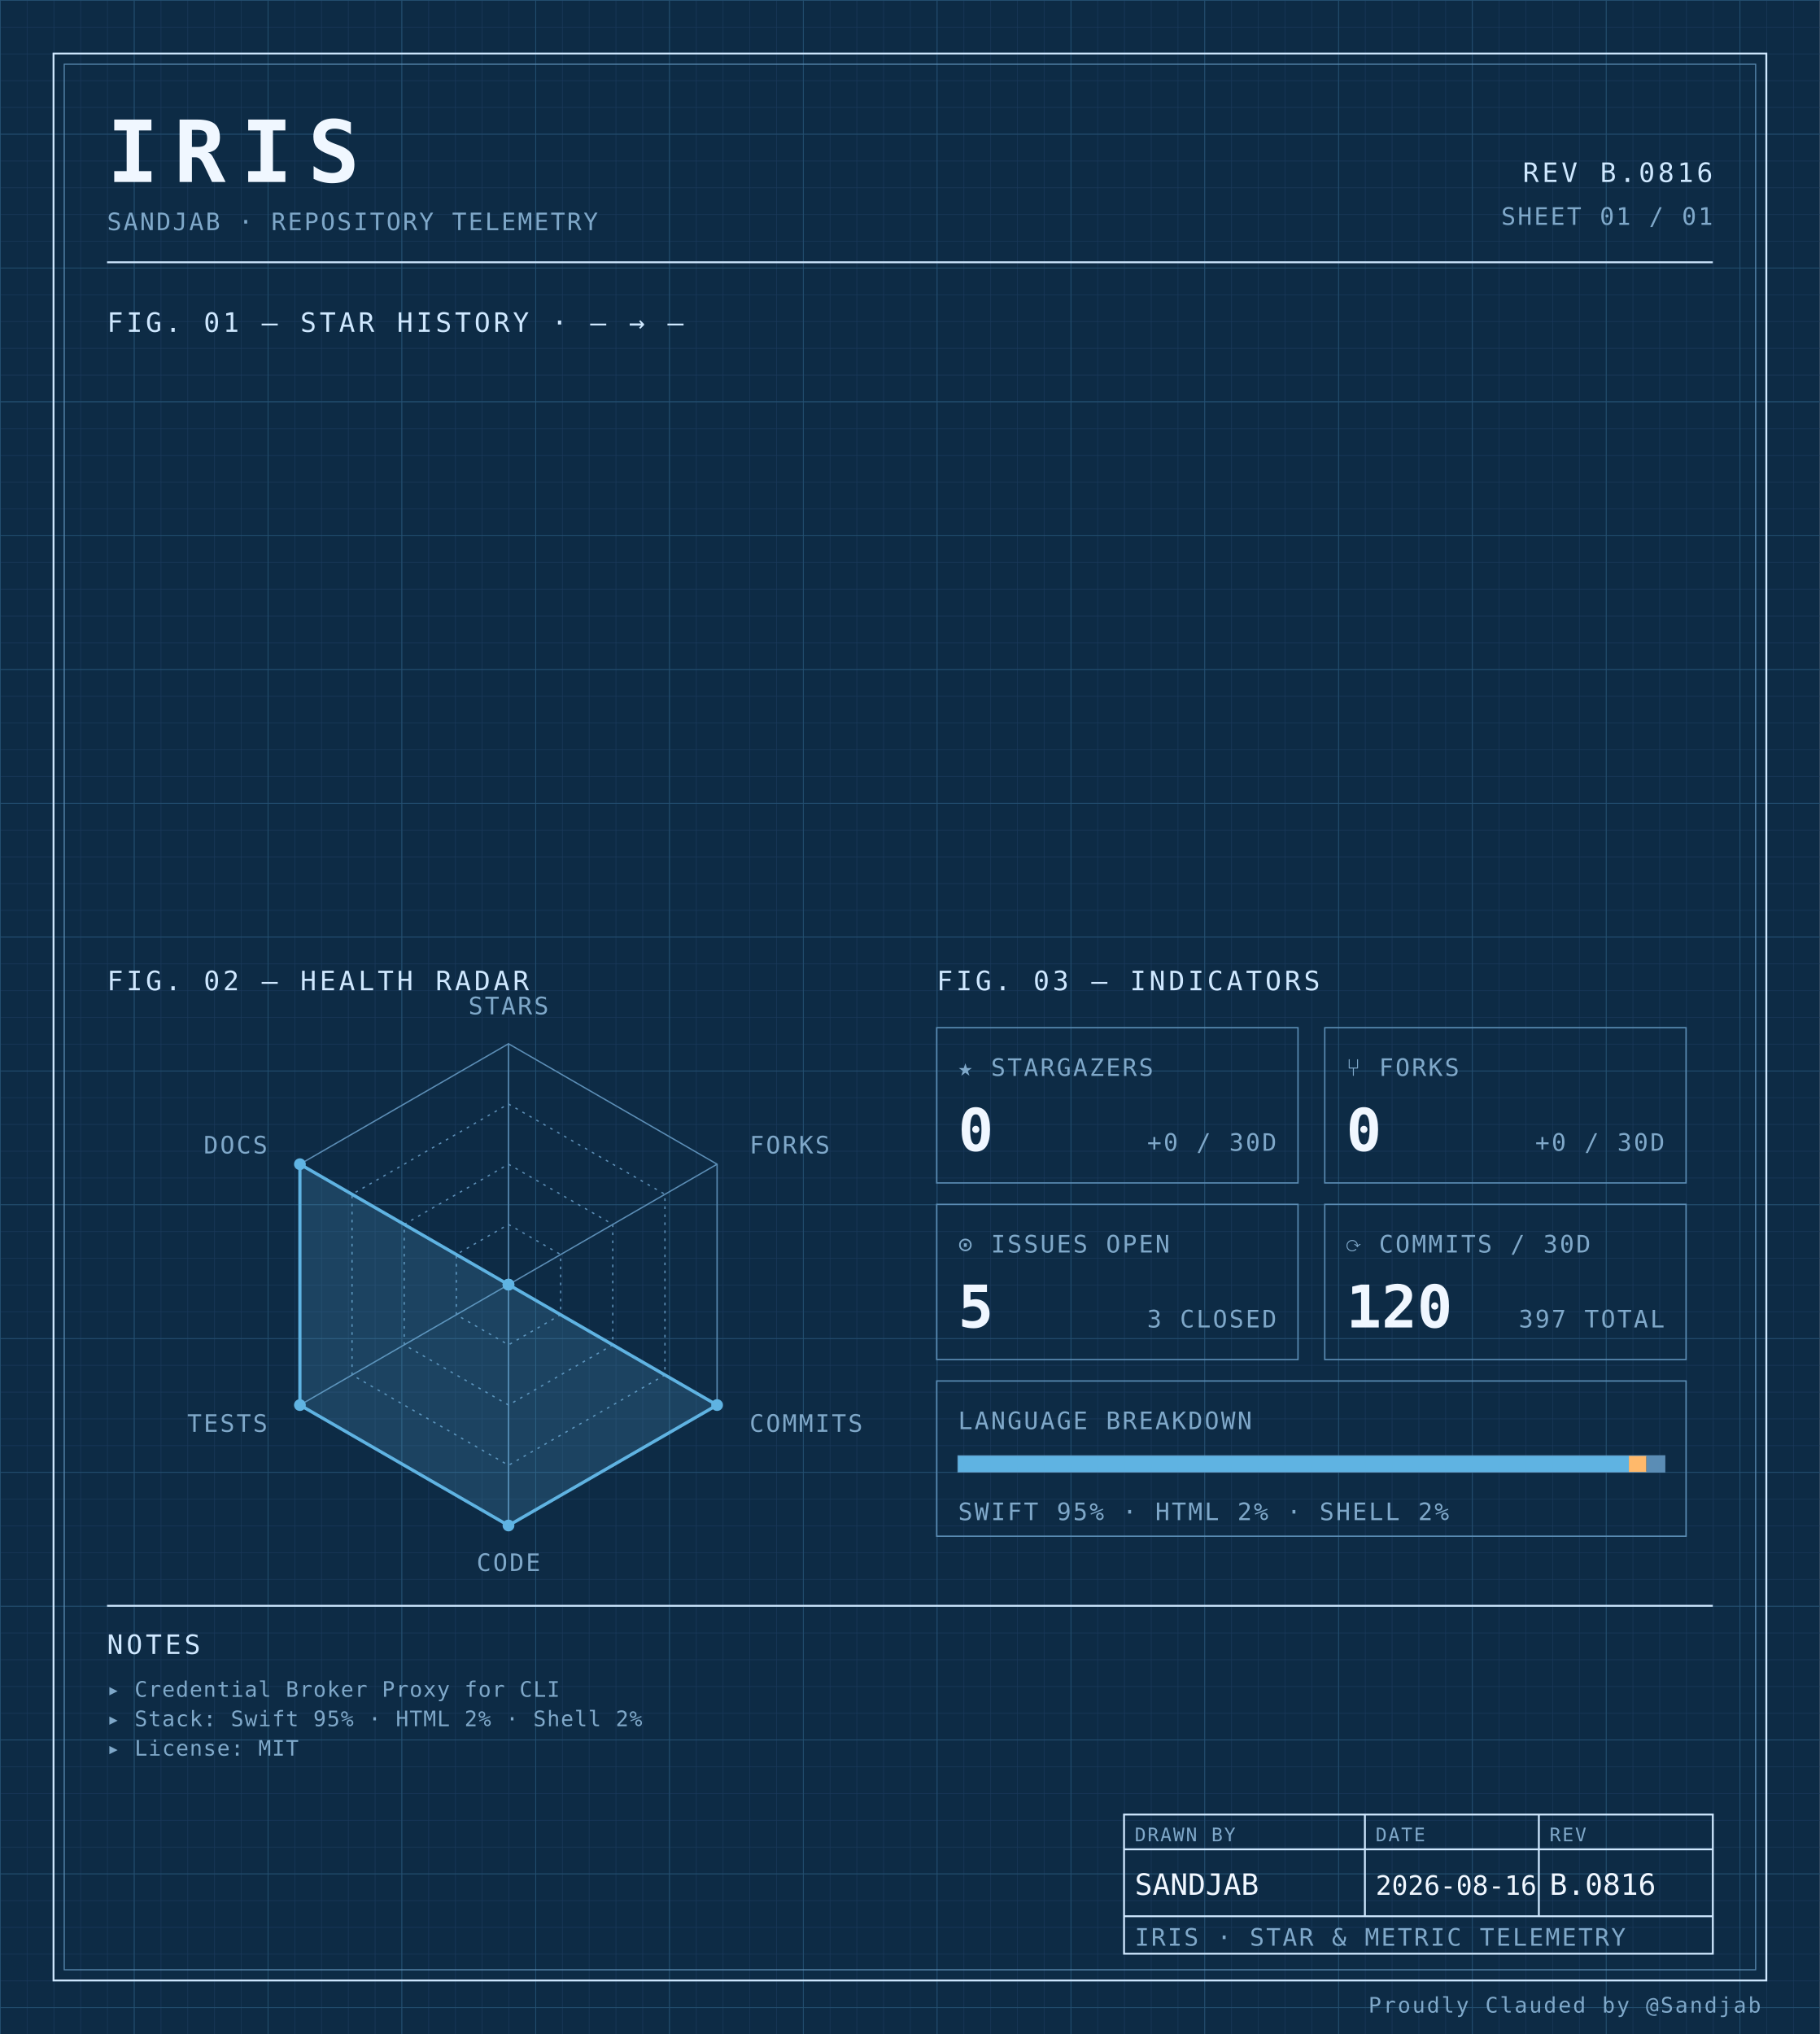
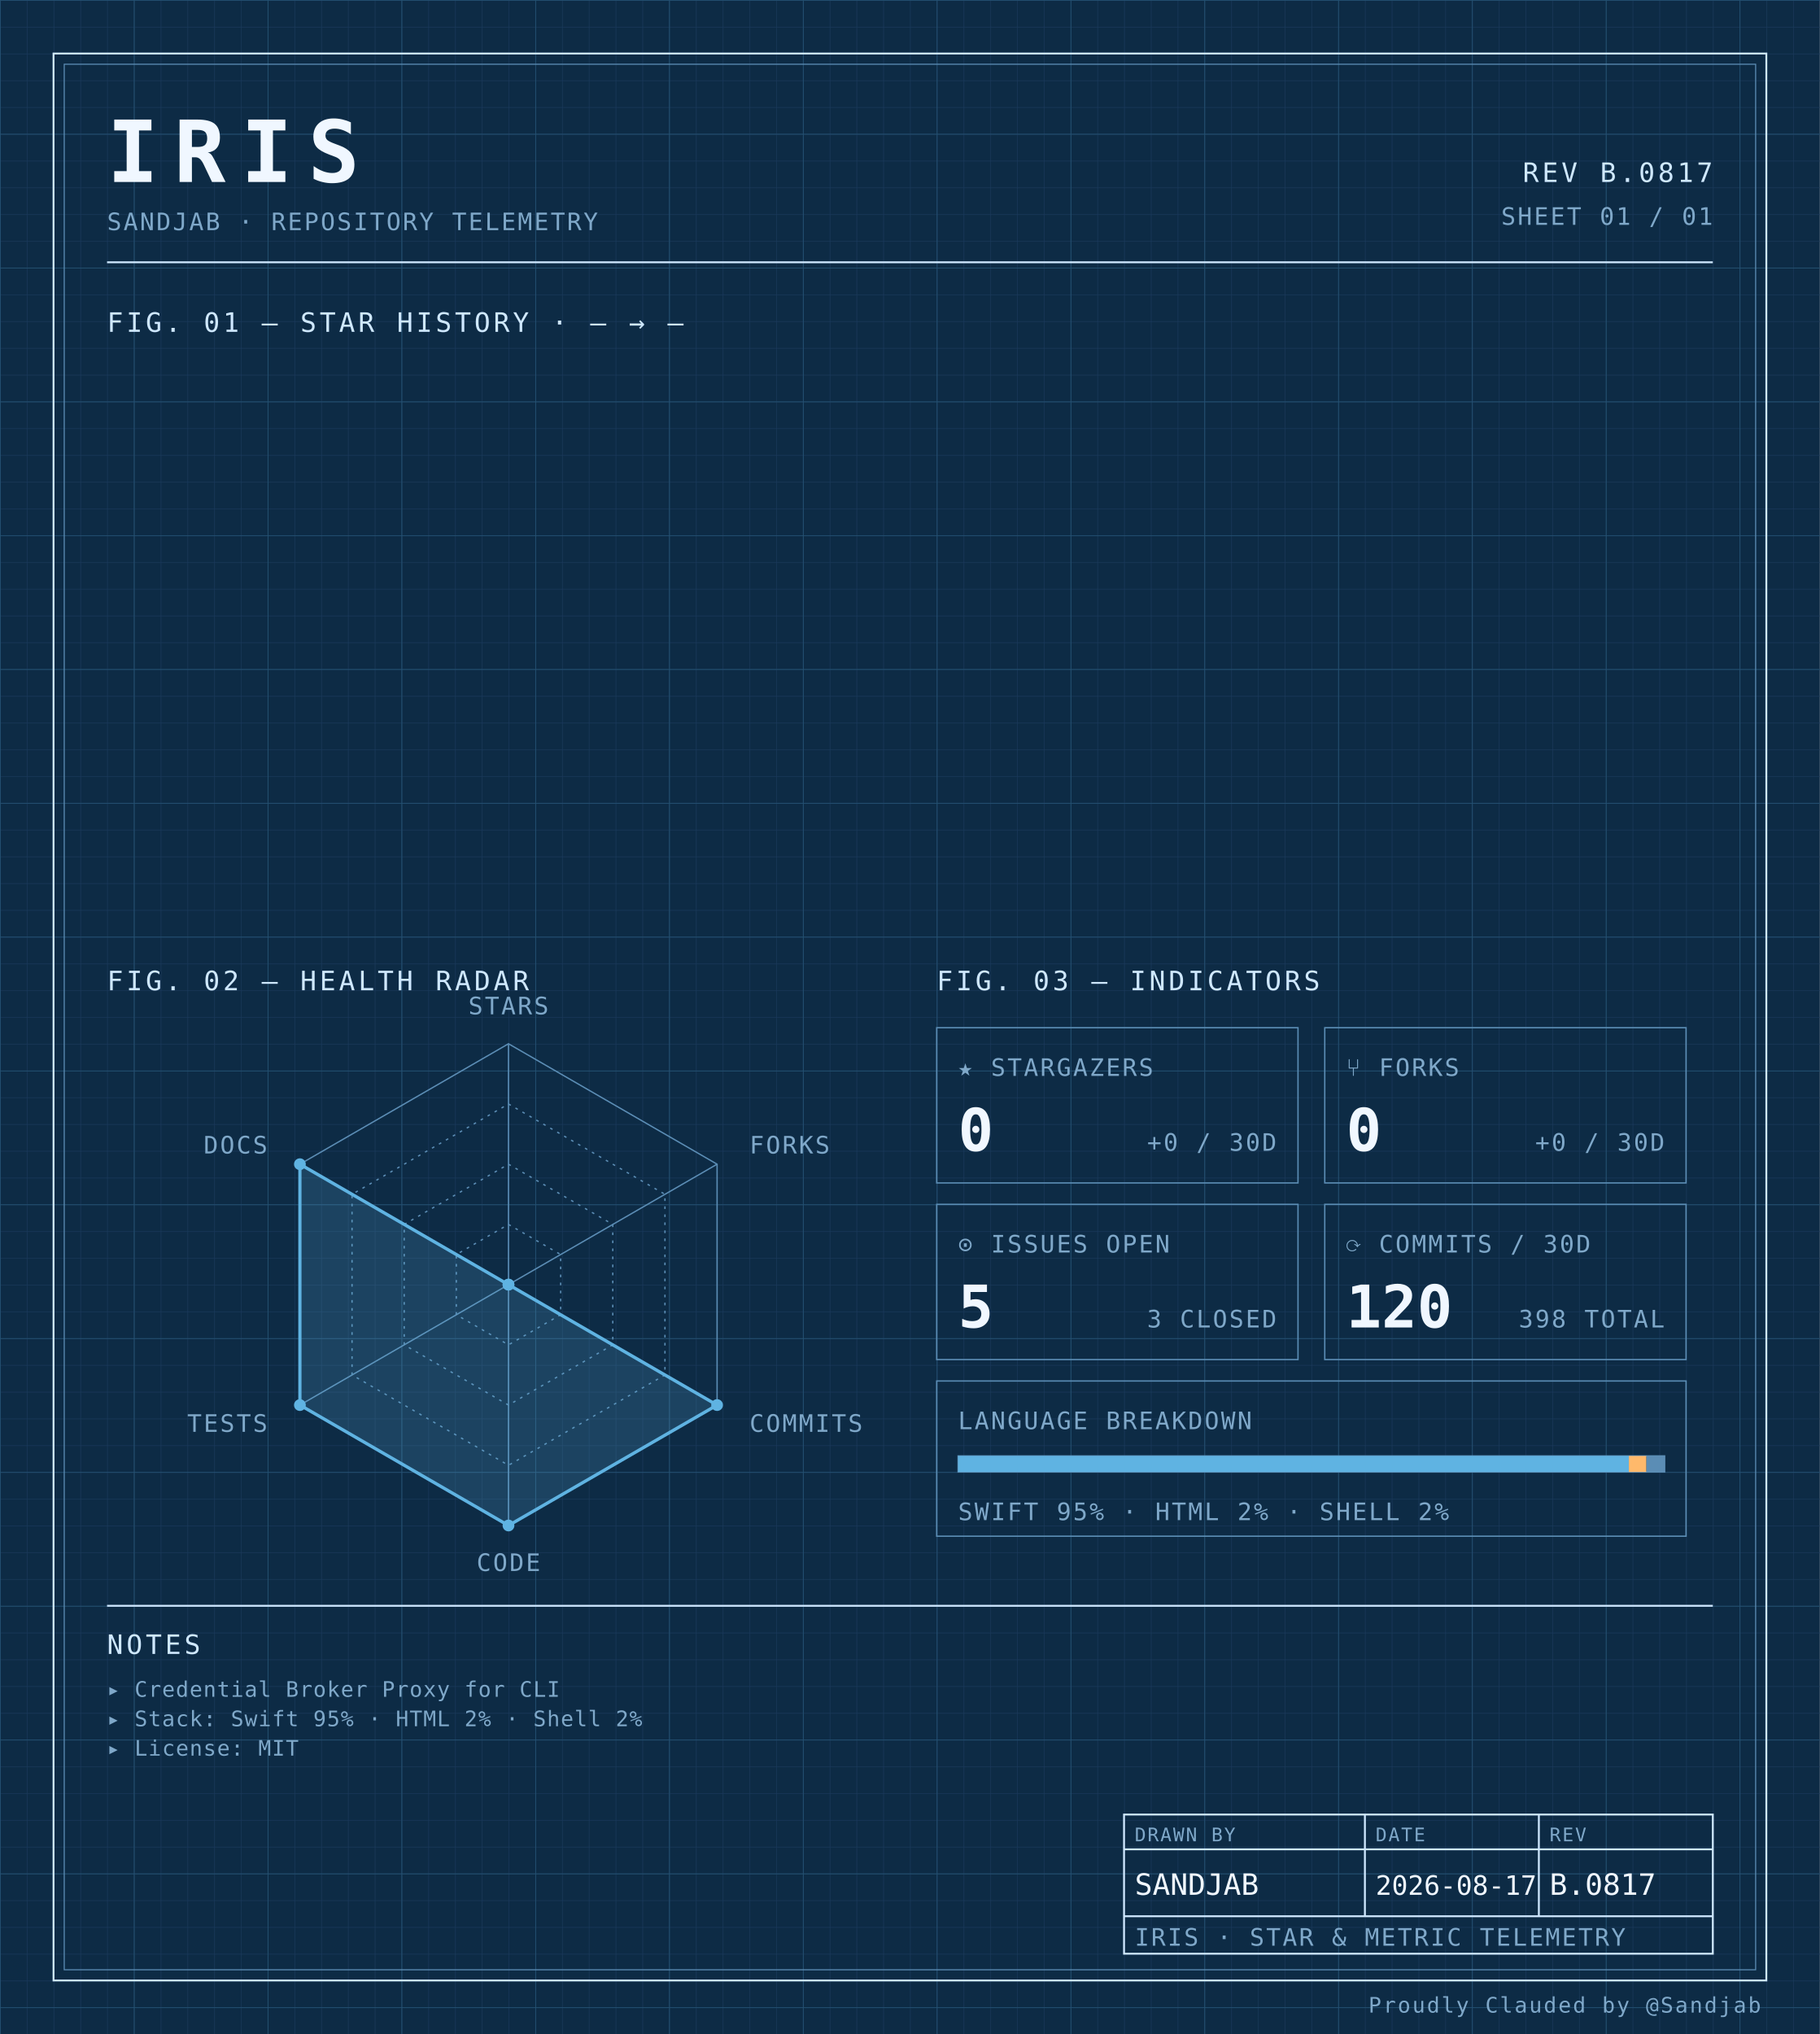
<svg xmlns="http://www.w3.org/2000/svg" width="100%" viewBox="0 0 680 760" role="img">
  <defs>
    <pattern id="grid-fine" width="10" height="10" patternUnits="userSpaceOnUse">
      <path d="M10 0H0V10" fill="none" stroke="#1a3a5c" stroke-width="0.4" />
    </pattern>
    <pattern id="grid-major" width="50" height="50" patternUnits="userSpaceOnUse">
      <path d="M50 0H0V50" fill="none" stroke="#245273" stroke-width="0.5" />
    </pattern>
  </defs>
  <rect x="0" y="0" width="680" height="760" fill="#0d2b45" />
  <rect x="0" y="0" width="680" height="760" fill="url(#grid-fine)" />
  <rect x="0" y="0" width="680" height="760" fill="url(#grid-major)" />
  <rect x="20" y="20" width="640" height="720" fill="none" stroke="#cfe8ff" stroke-width="0.7" />
  <rect x="24" y="24" width="632" height="712" fill="none" stroke="#5b8db5" stroke-width="0.4" />
  <text x="40" y="68" font-family="ui-monospace, 'SF Mono', 'JetBrains Mono', 'Cascadia Code', Consolas, monospace" font-size="32" font-weight="700" fill="#f0f7ff" text-anchor="start" letter-spacing="0.18em">IRIS</text>
  <text x="40" y="86" font-family="ui-monospace, 'SF Mono', 'JetBrains Mono', 'Cascadia Code', Consolas, monospace" font-size="9" font-weight="400" fill="#7fa8c9" text-anchor="start" letter-spacing="0.08em">SANDJAB · REPOSITORY TELEMETRY</text>
-   <text x="640" y="68" font-family="ui-monospace, 'SF Mono', 'JetBrains Mono', 'Cascadia Code', Consolas, monospace" font-size="10" font-weight="400" fill="#cfe8ff" text-anchor="end" letter-spacing="0.12em">REV B.0816</text>
+   <text x="640" y="68" font-family="ui-monospace, 'SF Mono', 'JetBrains Mono', 'Cascadia Code', Consolas, monospace" font-size="10" font-weight="400" fill="#cfe8ff" text-anchor="end" letter-spacing="0.12em">REV B.0817</text>
  <text x="640" y="84" font-family="ui-monospace, 'SF Mono', 'JetBrains Mono', 'Cascadia Code', Consolas, monospace" font-size="9" font-weight="400" fill="#7fa8c9" text-anchor="end" letter-spacing="0.08em">SHEET 01 / 01</text>
  <line x1="40" y1="98" x2="640" y2="98" stroke="#cfe8ff" stroke-width="0.7" />
  <text x="40" y="124" font-family="ui-monospace, 'SF Mono', 'JetBrains Mono', 'Cascadia Code', Consolas, monospace" font-size="10" font-weight="400" fill="#cfe8ff" text-anchor="start" letter-spacing="0.12em">FIG. 01 — STAR HISTORY · — → —</text>
  <text x="40" y="370" font-family="ui-monospace, 'SF Mono', 'JetBrains Mono', 'Cascadia Code', Consolas, monospace" font-size="10" font-weight="400" fill="#cfe8ff" text-anchor="start" letter-spacing="0.12em">FIG. 02 — HEALTH RADAR</text>
  <g transform="translate(190 480)">
    <polygon points="0.00,-90.00 77.94,-45.00 77.94,45.00 0.00,90.00 -77.94,45.00 -77.94,-45.00" fill="none" stroke="#5b8db5" stroke-width="0.5" />
    <polygon points="0.00,-67.50 58.46,-33.75 58.46,33.75 0.00,67.50 -58.46,33.75 -58.46,-33.75" fill="none" stroke="#5b8db5" stroke-width="0.5" stroke-dasharray="1,2" />
    <polygon points="0.00,-45.00 38.97,-22.50 38.97,22.50 0.00,45.00 -38.97,22.50 -38.97,-22.50" fill="none" stroke="#5b8db5" stroke-width="0.5" stroke-dasharray="1,2" />
    <polygon points="0.00,-22.50 19.49,-11.25 19.49,11.25 0.00,22.50 -19.49,11.25 -19.49,-11.25" fill="none" stroke="#5b8db5" stroke-width="0.5" stroke-dasharray="1,2" />
    <line x1="0" y1="0" x2="0.00" y2="-90.00" stroke="#5b8db5" stroke-width="0.5" />
    <line x1="0" y1="0" x2="77.94" y2="-45.00" stroke="#5b8db5" stroke-width="0.5" />
    <line x1="0" y1="0" x2="77.94" y2="45.00" stroke="#5b8db5" stroke-width="0.5" />
    <line x1="0" y1="0" x2="0.00" y2="90.00" stroke="#5b8db5" stroke-width="0.5" />
    <line x1="0" y1="0" x2="-77.94" y2="45.00" stroke="#5b8db5" stroke-width="0.5" />
    <line x1="0" y1="0" x2="-77.94" y2="-45.00" stroke="#5b8db5" stroke-width="0.5" />
    <polygon points="0.00,0.00 0.00,0.00 77.94,45.00 0.00,90.00 -77.94,45.00 -77.94,-45.00" fill="#5fb3e2" fill-opacity="0.18" stroke="#5fb3e2" stroke-width="1.2" />
    <circle cx="0.00" cy="0.00" r="2.2" fill="#5fb3e2" />
    <circle cx="0.00" cy="0.00" r="2.2" fill="#5fb3e2" />
    <circle cx="77.94" cy="45.00" r="2.2" fill="#5fb3e2" />
    <circle cx="0.00" cy="90.00" r="2.2" fill="#5fb3e2" />
    <circle cx="-77.94" cy="45.00" r="2.2" fill="#5fb3e2" />
    <circle cx="-77.94" cy="-45.00" r="2.2" fill="#5fb3e2" />
    <text x="6.3681633555662356e-15" y="-101" font-family="ui-monospace, 'SF Mono', 'JetBrains Mono', 'Cascadia Code', Consolas, monospace" font-size="9" font-weight="400" fill="#7fa8c9" text-anchor="middle" letter-spacing="0.08em">STARS</text>
    <text x="90.067" y="-49" font-family="ui-monospace, 'SF Mono', 'JetBrains Mono', 'Cascadia Code', Consolas, monospace" font-size="9" font-weight="400" fill="#7fa8c9" text-anchor="start" letter-spacing="0.08em">FORKS</text>
    <text x="90.067" y="55" font-family="ui-monospace, 'SF Mono', 'JetBrains Mono', 'Cascadia Code', Consolas, monospace" font-size="9" font-weight="400" fill="#7fa8c9" text-anchor="start" letter-spacing="0.08em">COMMITS</text>
    <text x="6.3681633555662356e-15" y="107" font-family="ui-monospace, 'SF Mono', 'JetBrains Mono', 'Cascadia Code', Consolas, monospace" font-size="9" font-weight="400" fill="#7fa8c9" text-anchor="middle" letter-spacing="0.08em">CODE</text>
    <text x="-90.067" y="55" font-family="ui-monospace, 'SF Mono', 'JetBrains Mono', 'Cascadia Code', Consolas, monospace" font-size="9" font-weight="400" fill="#7fa8c9" text-anchor="end" letter-spacing="0.08em">TESTS</text>
    <text x="-90.067" y="-49" font-family="ui-monospace, 'SF Mono', 'JetBrains Mono', 'Cascadia Code', Consolas, monospace" font-size="9" font-weight="400" fill="#7fa8c9" text-anchor="end" letter-spacing="0.08em">DOCS</text>
  </g>
  <text x="350" y="370" font-family="ui-monospace, 'SF Mono', 'JetBrains Mono', 'Cascadia Code', Consolas, monospace" font-size="10" font-weight="400" fill="#cfe8ff" text-anchor="start" letter-spacing="0.12em">FIG. 03 — INDICATORS</text>
  <rect x="350" y="384" width="135" height="58" fill="none" stroke="#5b8db5" stroke-width="0.5" />
  <text x="358" y="402" font-family="ui-monospace, 'SF Mono', 'JetBrains Mono', 'Cascadia Code', Consolas, monospace" font-size="9" font-weight="400" fill="#7fa8c9" text-anchor="start" letter-spacing="0.08em">★ STARGAZERS</text>
  <text x="358" y="430" font-family="ui-monospace, 'SF Mono', 'JetBrains Mono', 'Cascadia Code', Consolas, monospace" font-size="22" font-weight="700" fill="#f0f7ff" text-anchor="start" letter-spacing="normal">0</text>
  <text x="477" y="430" font-family="ui-monospace, 'SF Mono', 'JetBrains Mono', 'Cascadia Code', Consolas, monospace" font-size="9" font-weight="400" fill="#7fa8c9" text-anchor="end" letter-spacing="0.08em">+0 / 30D</text>
  <rect x="495" y="384" width="135" height="58" fill="none" stroke="#5b8db5" stroke-width="0.5" />
  <text x="503" y="402" font-family="ui-monospace, 'SF Mono', 'JetBrains Mono', 'Cascadia Code', Consolas, monospace" font-size="9" font-weight="400" fill="#7fa8c9" text-anchor="start" letter-spacing="0.08em">⑂ FORKS</text>
  <text x="503" y="430" font-family="ui-monospace, 'SF Mono', 'JetBrains Mono', 'Cascadia Code', Consolas, monospace" font-size="22" font-weight="700" fill="#f0f7ff" text-anchor="start" letter-spacing="normal">0</text>
  <text x="622" y="430" font-family="ui-monospace, 'SF Mono', 'JetBrains Mono', 'Cascadia Code', Consolas, monospace" font-size="9" font-weight="400" fill="#7fa8c9" text-anchor="end" letter-spacing="0.08em">+0 / 30D</text>
  <rect x="350" y="450" width="135" height="58" fill="none" stroke="#5b8db5" stroke-width="0.5" />
  <text x="358" y="468" font-family="ui-monospace, 'SF Mono', 'JetBrains Mono', 'Cascadia Code', Consolas, monospace" font-size="9" font-weight="400" fill="#7fa8c9" text-anchor="start" letter-spacing="0.08em">⊙ ISSUES OPEN</text>
  <text x="358" y="496" font-family="ui-monospace, 'SF Mono', 'JetBrains Mono', 'Cascadia Code', Consolas, monospace" font-size="22" font-weight="700" fill="#f0f7ff" text-anchor="start" letter-spacing="normal">5</text>
  <text x="477" y="496" font-family="ui-monospace, 'SF Mono', 'JetBrains Mono', 'Cascadia Code', Consolas, monospace" font-size="9" font-weight="400" fill="#7fa8c9" text-anchor="end" letter-spacing="0.08em">3 CLOSED</text>
  <rect x="495" y="450" width="135" height="58" fill="none" stroke="#5b8db5" stroke-width="0.5" />
  <text x="503" y="468" font-family="ui-monospace, 'SF Mono', 'JetBrains Mono', 'Cascadia Code', Consolas, monospace" font-size="9" font-weight="400" fill="#7fa8c9" text-anchor="start" letter-spacing="0.08em">⟳ COMMITS / 30D</text>
  <text x="503" y="496" font-family="ui-monospace, 'SF Mono', 'JetBrains Mono', 'Cascadia Code', Consolas, monospace" font-size="22" font-weight="700" fill="#f0f7ff" text-anchor="start" letter-spacing="normal">120</text>
-   <text x="622" y="496" font-family="ui-monospace, 'SF Mono', 'JetBrains Mono', 'Cascadia Code', Consolas, monospace" font-size="9" font-weight="400" fill="#7fa8c9" text-anchor="end" letter-spacing="0.08em">397 TOTAL</text>
+   <text x="622" y="496" font-family="ui-monospace, 'SF Mono', 'JetBrains Mono', 'Cascadia Code', Consolas, monospace" font-size="9" font-weight="400" fill="#7fa8c9" text-anchor="end" letter-spacing="0.08em">398 TOTAL</text>
  <rect x="350" y="516" width="280" height="58" fill="none" stroke="#5b8db5" stroke-width="0.5" />
  <text x="358" y="534" font-family="ui-monospace, 'SF Mono', 'JetBrains Mono', 'Cascadia Code', Consolas, monospace" font-size="9" font-weight="400" fill="#7fa8c9" text-anchor="start" letter-spacing="0.08em">LANGUAGE BREAKDOWN</text>
  <rect x="358" y="544" width="264" height="6" fill="none" stroke="#5b8db5" stroke-width="0.5" />
  <rect x="358" y="544" width="250.62" height="6" fill="#5fb3e2" />
  <rect x="608.623" y="544" width="6.57" height="6" fill="#ffb96b" />
  <rect x="615.192" y="544" width="6.81" height="6" fill="#5b8db5" />
  <text x="358" y="568" font-family="ui-monospace, 'SF Mono', 'JetBrains Mono', 'Cascadia Code', Consolas, monospace" font-size="9" font-weight="400" fill="#7fa8c9" text-anchor="start" letter-spacing="0.08em">SWIFT 95% · HTML 2% · SHELL 2%</text>
  <line x1="40" y1="600" x2="640" y2="600" stroke="#cfe8ff" stroke-width="0.7" />
  <text x="40" y="618" font-family="ui-monospace, 'SF Mono', 'JetBrains Mono', 'Cascadia Code', Consolas, monospace" font-size="10" font-weight="400" fill="#cfe8ff" text-anchor="start" letter-spacing="0.12em">NOTES</text>
  <text x="40" y="634" font-family="ui-monospace, 'SF Mono', 'JetBrains Mono', 'Cascadia Code', Consolas, monospace" font-size="8" font-weight="400" fill="#7fa8c9" text-anchor="start" letter-spacing="0.04em">▸ Credential Broker Proxy for CLI</text>
  <text x="40" y="645" font-family="ui-monospace, 'SF Mono', 'JetBrains Mono', 'Cascadia Code', Consolas, monospace" font-size="8" font-weight="400" fill="#7fa8c9" text-anchor="start" letter-spacing="0.04em">▸ Stack: Swift 95% · HTML 2% · Shell 2%</text>
  <text x="40" y="656" font-family="ui-monospace, 'SF Mono', 'JetBrains Mono', 'Cascadia Code', Consolas, monospace" font-size="8" font-weight="400" fill="#7fa8c9" text-anchor="start" letter-spacing="0.04em">▸ License: MIT</text>
  <rect x="420" y="678" width="220" height="52" fill="none" stroke="#cfe8ff" stroke-width="0.7" />
  <line x1="420" y1="691" x2="640" y2="691" stroke="#cfe8ff" stroke-width="0.7" />
  <line x1="420" y1="716" x2="640" y2="716" stroke="#cfe8ff" stroke-width="0.7" />
  <line x1="510" y1="678" x2="510" y2="716" stroke="#cfe8ff" stroke-width="0.7" />
  <line x1="575" y1="678" x2="575" y2="716" stroke="#cfe8ff" stroke-width="0.7" />
  <text x="424" y="688" font-family="ui-monospace, 'SF Mono', 'JetBrains Mono', 'Cascadia Code', Consolas, monospace" font-size="7" font-weight="400" fill="#7fa8c9" text-anchor="start" letter-spacing="0.08em">DRAWN BY</text>
  <text x="514" y="688" font-family="ui-monospace, 'SF Mono', 'JetBrains Mono', 'Cascadia Code', Consolas, monospace" font-size="7" font-weight="400" fill="#7fa8c9" text-anchor="start" letter-spacing="0.08em">DATE</text>
  <text x="579" y="688" font-family="ui-monospace, 'SF Mono', 'JetBrains Mono', 'Cascadia Code', Consolas, monospace" font-size="7" font-weight="400" fill="#7fa8c9" text-anchor="start" letter-spacing="0.08em">REV</text>
  <text x="424" y="708" font-family="ui-monospace, 'SF Mono', 'JetBrains Mono', 'Cascadia Code', Consolas, monospace" font-size="11" font-weight="400" fill="#f0f7ff" text-anchor="start" letter-spacing="normal">SANDJAB</text>
-   <text x="514" y="708" font-family="ui-monospace, 'SF Mono', 'JetBrains Mono', 'Cascadia Code', Consolas, monospace" font-size="10" font-weight="400" fill="#f0f7ff" text-anchor="start" letter-spacing="normal">2026-08-16</text>
-   <text x="579" y="708" font-family="ui-monospace, 'SF Mono', 'JetBrains Mono', 'Cascadia Code', Consolas, monospace" font-size="11" font-weight="400" fill="#f0f7ff" text-anchor="start" letter-spacing="normal">B.0816</text>
+   <text x="514" y="708" font-family="ui-monospace, 'SF Mono', 'JetBrains Mono', 'Cascadia Code', Consolas, monospace" font-size="10" font-weight="400" fill="#f0f7ff" text-anchor="start" letter-spacing="normal">2026-08-17</text>
+   <text x="579" y="708" font-family="ui-monospace, 'SF Mono', 'JetBrains Mono', 'Cascadia Code', Consolas, monospace" font-size="11" font-weight="400" fill="#f0f7ff" text-anchor="start" letter-spacing="normal">B.0817</text>
  <text x="424" y="727" font-family="ui-monospace, 'SF Mono', 'JetBrains Mono', 'Cascadia Code', Consolas, monospace" font-size="9" font-weight="400" fill="#7fa8c9" text-anchor="start" letter-spacing="0.08em">IRIS · STAR &amp; METRIC TELEMETRY</text>
  <text x="658" y="752" font-family="ui-monospace, 'SF Mono', 'JetBrains Mono', 'Cascadia Code', Consolas, monospace" font-size="8" font-weight="400" fill="#7fa8c9" text-anchor="end" letter-spacing="0.08em">Proudly Clauded by @Sandjab</text>
</svg>
